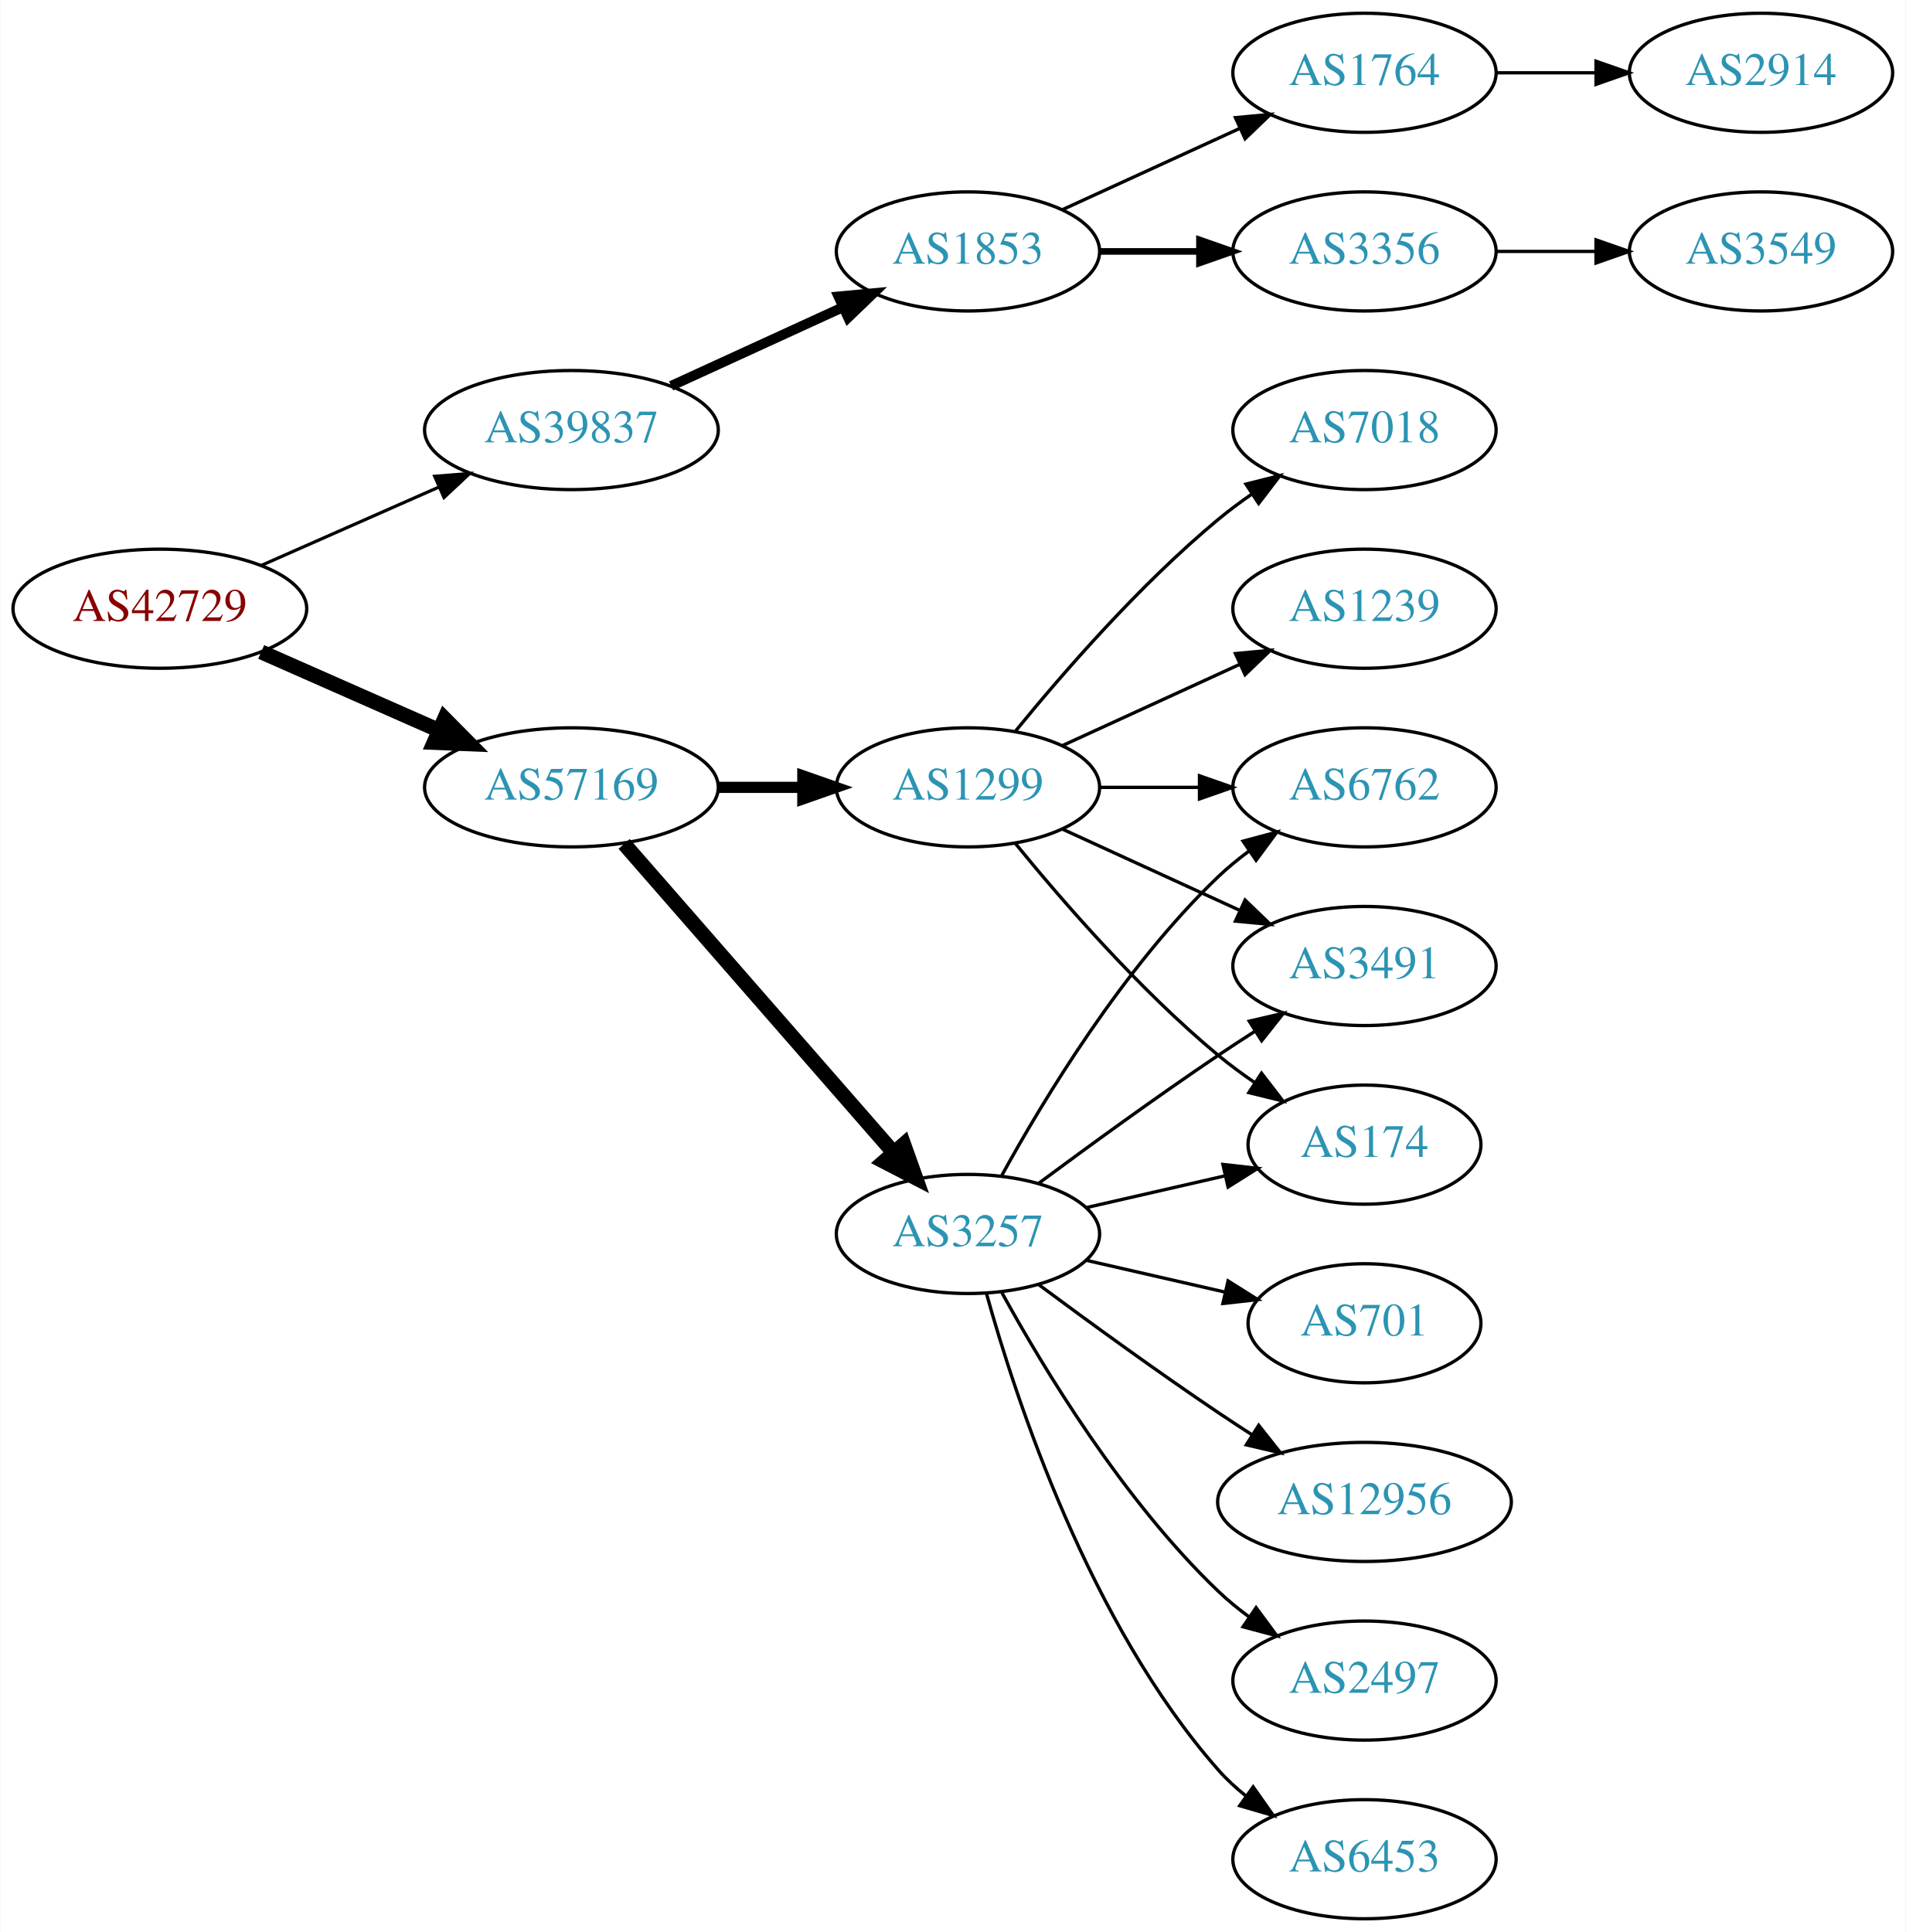
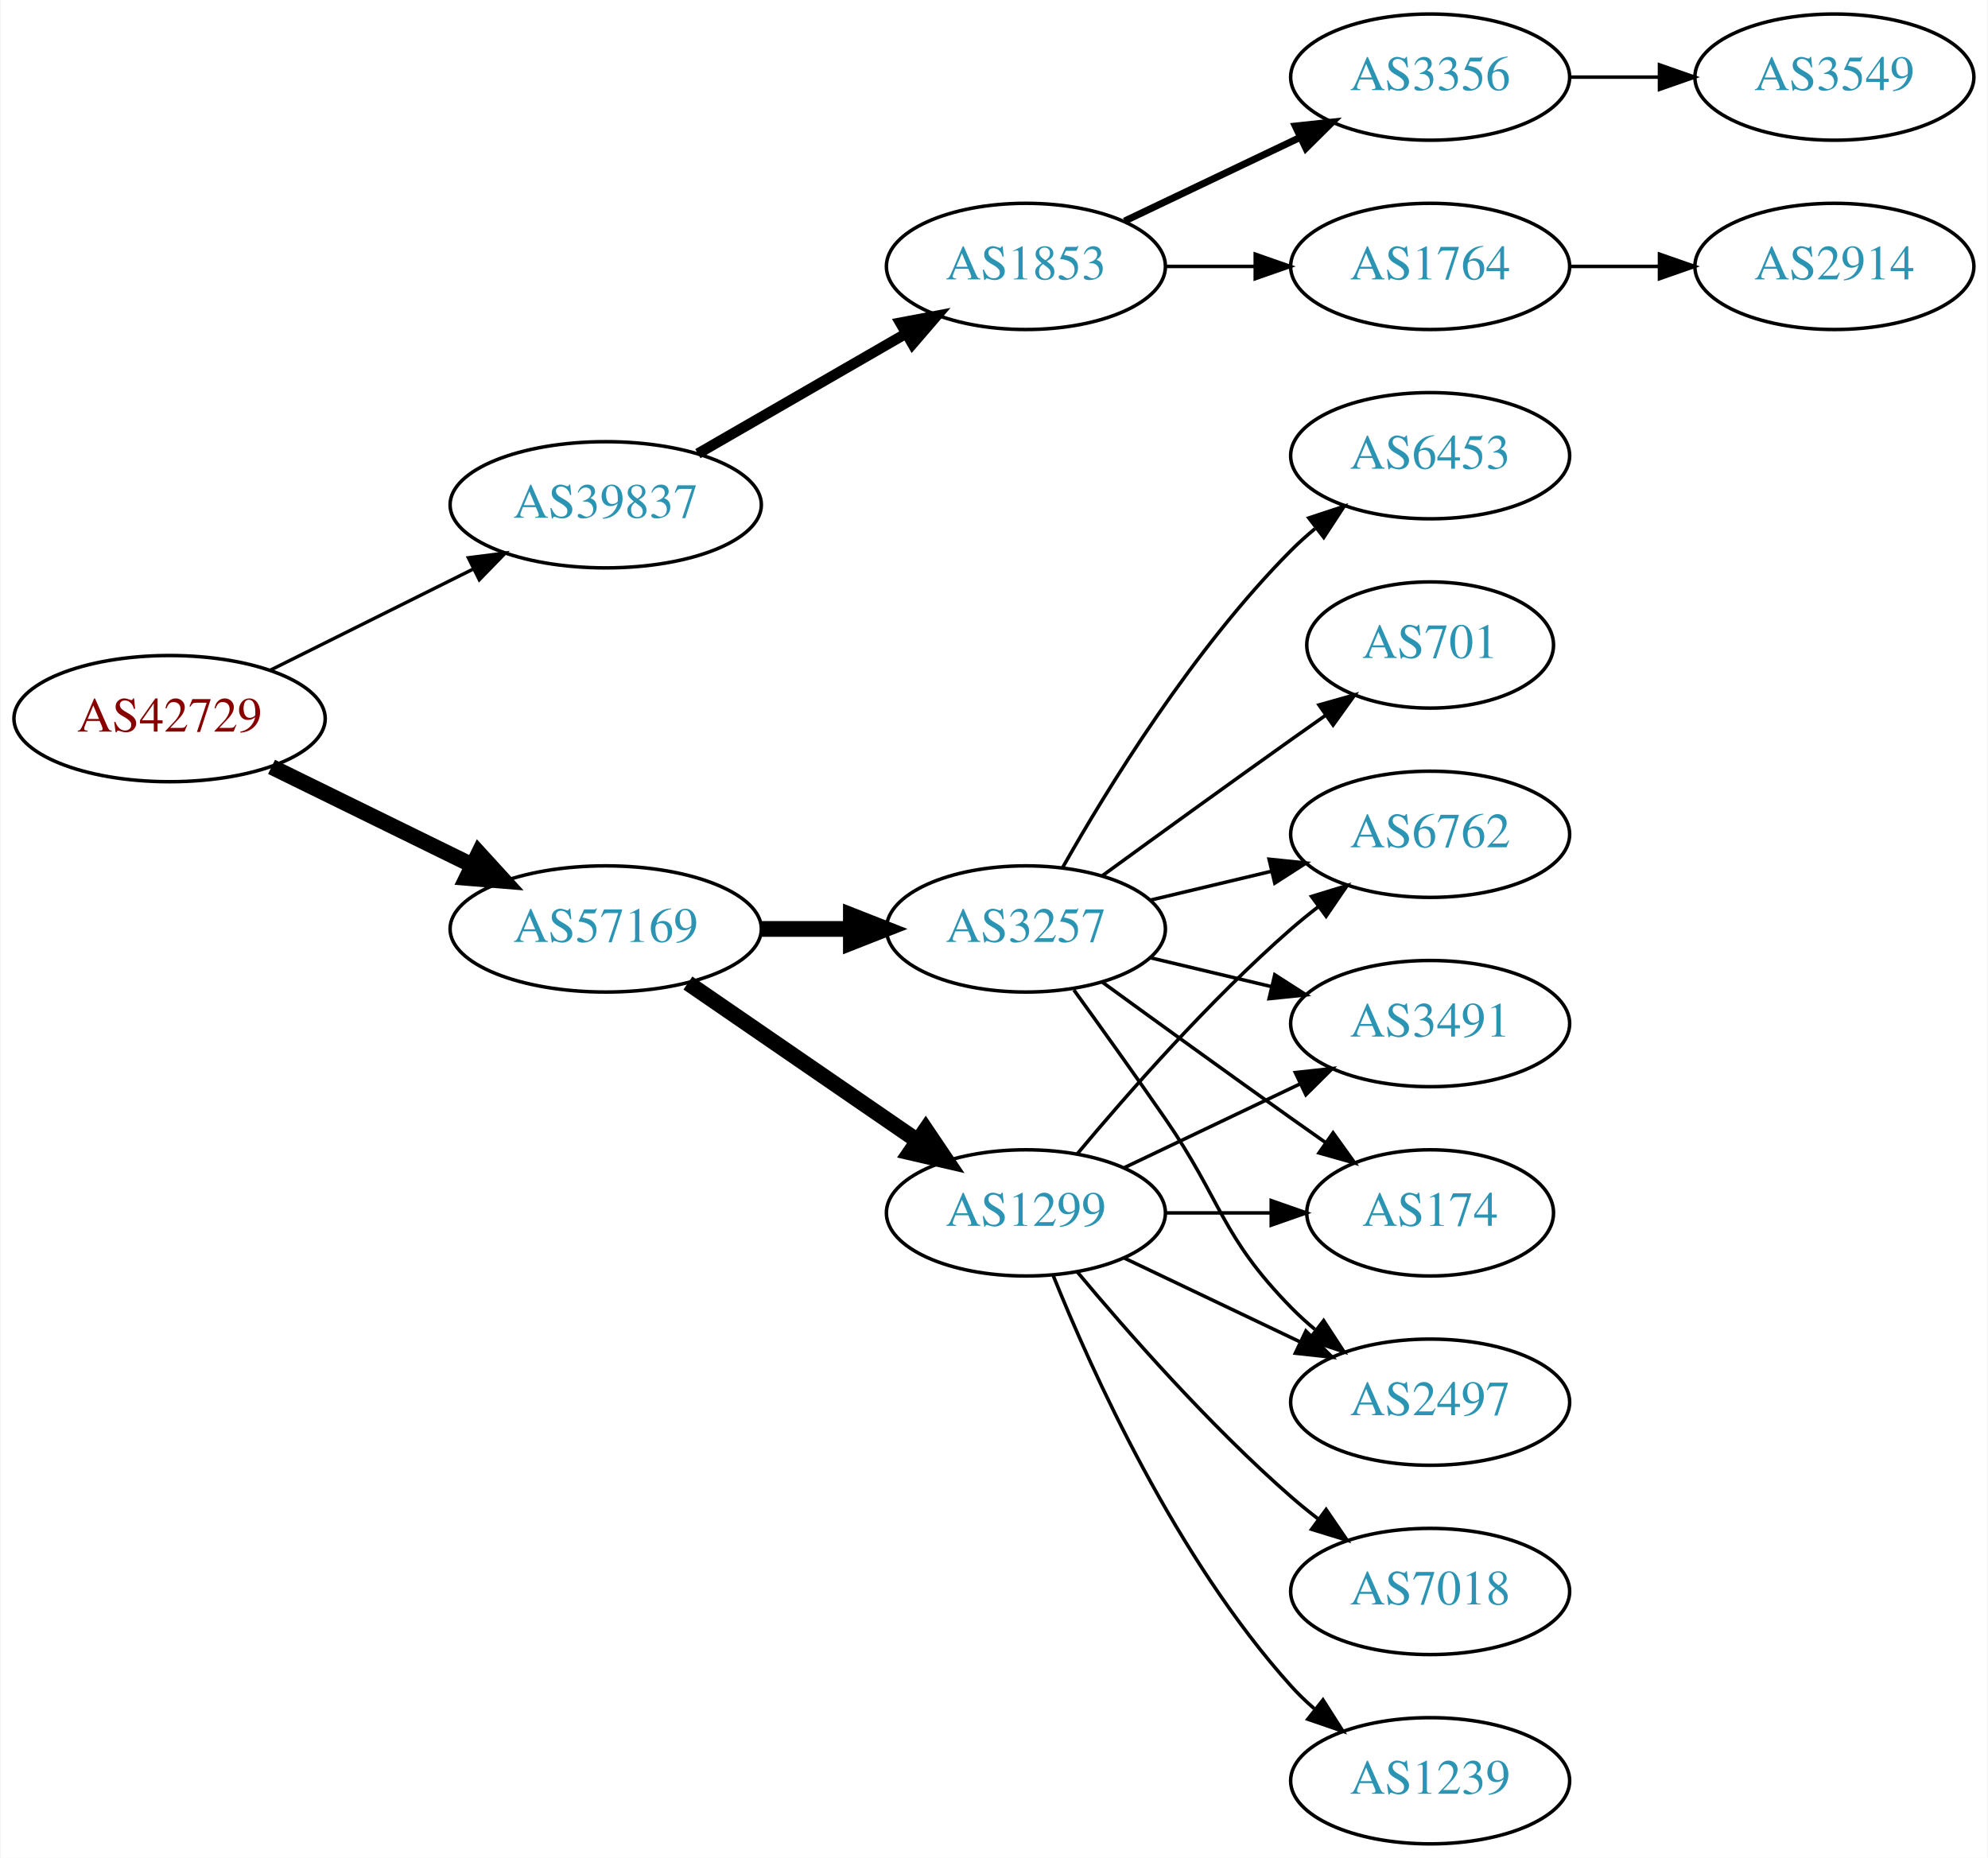
- <svg xmlns="http://www.w3.org/2000/svg" xmlns:xlink="http://www.w3.org/1999/xlink" width="576pt" height="584pt" viewBox="0.00 0.00 575.76 584.00">
-   <g id="graph0" class="graph" transform="scale(1 1) rotate(0) translate(4 580)">
-     <polygon fill="white" stroke="none" points="-4,4 -4,-580 571.762,-580 571.762,4 -4,4" />
+ <svg xmlns="http://www.w3.org/2000/svg" xmlns:xlink="http://www.w3.org/1999/xlink" width="567pt" height="530pt" viewBox="0.00 0.00 566.66 530.00">
+   <g id="graph0" class="graph" transform="scale(1 1) rotate(0) translate(4 526)">
+     <polygon fill="white" stroke="none" points="-4,4 -4,-526 562.663,-526 562.663,4 -4,4" />
    <g id="node1" class="node">
      <g id="a_node1">
        <a xlink:href="/asn/42729" xlink:title="AS42729 ~ FFGRAZ-NET [AT]">
-           <ellipse fill="#ffffff" stroke="black" cx="44.196" cy="-396" rx="44.393" ry="18" />
-           <text text-anchor="middle" x="44.196" y="-392.3" font-family="Times,serif" font-size="14.00" fill="#880000">AS42729</text>
+           <ellipse fill="#ffffff" stroke="black" cx="44.196" cy="-321" rx="44.393" ry="18" />
+           <text text-anchor="middle" x="44.196" y="-317.3" font-family="Times,serif" font-size="14.00" fill="#880000">AS42729</text>
        </a>
      </g>
    </g>
    <g id="node2" class="node">
      <g id="a_node2">
        <a xlink:href="/asn/39837" xlink:title="AS39837 ~ MUR [AT]">
-           <ellipse fill="#ffffff" stroke="black" cx="168.588" cy="-450" rx="44.393" ry="18" />
-           <text text-anchor="middle" x="168.588" y="-446.3" font-family="Times,serif" font-size="14.00" fill="#2c94b3">AS39837</text>
+           <ellipse fill="#ffffff" stroke="black" cx="168.588" cy="-382" rx="44.393" ry="18" />
+           <text text-anchor="middle" x="168.588" y="-378.3" font-family="Times,serif" font-size="14.00" fill="#2c94b3">AS39837</text>
        </a>
      </g>
    </g>
    <g id="edge1" class="edge">
-       <path fill="none" stroke="black" stroke-width="0.964" d="M74.824,-409.072C90.941,-416.183 111.081,-425.069 128.473,-432.742" />
-       <polygon fill="black" stroke="black" stroke-width="0.964" points="127.247,-436.027 137.809,-436.861 130.073,-429.622 127.247,-436.027" />
+       <path fill="none" stroke="black" stroke-width="0.964" d="M72.969,-334.842C90.104,-343.382 112.282,-354.436 130.86,-363.695" />
+       <polygon fill="black" stroke="black" stroke-width="0.964" points="129.414,-366.885 139.925,-368.213 132.537,-360.62 129.414,-366.885" />
    </g>
    <g id="node3" class="node">
      <g id="a_node3">
        <a xlink:href="/asn/57169" xlink:title="AS57169 ~ EDIS GmbH [AT]">
-           <ellipse fill="#ffffff" stroke="black" cx="168.588" cy="-342" rx="44.393" ry="18" />
-           <text text-anchor="middle" x="168.588" y="-338.3" font-family="Times,serif" font-size="14.00" fill="#2c94b3">AS57169</text>
+           <ellipse fill="#ffffff" stroke="black" cx="168.588" cy="-261" rx="44.393" ry="18" />
+           <text text-anchor="middle" x="168.588" y="-257.3" font-family="Times,serif" font-size="14.00" fill="#2c94b3">AS57169</text>
        </a>
      </g>
    </g>
    <g id="edge2" class="edge">
-       <path fill="none" stroke="black" stroke-width="4.5" d="M74.824,-382.928C90.941,-375.817 111.081,-366.931 128.473,-359.258" />
-       <polygon fill="black" stroke="black" stroke-width="4.5" points="130.249,-362.778 137.809,-355.139 127.071,-355.573 130.249,-362.778" />
+       <path fill="none" stroke="black" stroke-width="4.5" d="M73.275,-307.235C90.301,-298.888 112.221,-288.143 130.642,-279.112" />
+       <polygon fill="black" stroke="black" stroke-width="4.5" points="132.394,-282.639 139.64,-274.701 128.927,-275.567 132.394,-282.639" />
    </g>
    <g id="node4" class="node">
      <g id="a_node4">
        <a xlink:href="/asn/1853" xlink:title="AS1853 ~ ACOnet Backbone [AT]">
-           <ellipse fill="#ffffff" stroke="black" cx="288.431" cy="-504" rx="39.794" ry="18" />
-           <text text-anchor="middle" x="288.431" y="-500.3" font-family="Times,serif" font-size="14.00" fill="#2c94b3">AS1853</text>
+           <ellipse fill="#ffffff" stroke="black" cx="288.431" cy="-450" rx="39.794" ry="18" />
+           <text text-anchor="middle" x="288.431" y="-446.3" font-family="Times,serif" font-size="14.00" fill="#2c94b3">AS1853</text>
        </a>
      </g>
    </g>
    <g id="edge3" class="edge">
-       <path fill="none" stroke="black" stroke-width="3" d="M198.718,-463.348C214.329,-470.502 233.727,-479.391 250.399,-487.03" />
-       <polygon fill="black" stroke="black" stroke-width="3" points="249.302,-490.378 259.851,-491.362 252.218,-484.014 249.302,-490.378" />
+       <path fill="none" stroke="black" stroke-width="3" d="M194.868,-396.588C212.188,-406.582 235.339,-419.941 254.155,-430.799" />
+       <polygon fill="black" stroke="black" stroke-width="3" points="252.588,-433.935 262.999,-435.902 256.087,-427.872 252.588,-433.935" />
    </g>
    <g id="node9" class="node">
      <g id="a_node9">
-         <a xlink:href="/asn/1299" xlink:title="AS1299 ~ Telia Carrier [EU]">
-           <ellipse fill="#ffffff" stroke="black" cx="288.431" cy="-342" rx="39.794" ry="18" />
-           <text text-anchor="middle" x="288.431" y="-338.3" font-family="Times,serif" font-size="14.00" fill="#2c94b3">AS1299</text>
+         <a xlink:href="/asn/3257" xlink:title="AS3257 ~ GTT [DE]">
+           <ellipse fill="#ffffff" stroke="black" cx="288.431" cy="-261" rx="39.794" ry="18" />
+           <text text-anchor="middle" x="288.431" y="-257.3" font-family="Times,serif" font-size="14.00" fill="#2c94b3">AS3257</text>
        </a>
      </g>
    </g>
    <g id="edge8" class="edge">
-       <path fill="none" stroke="black" stroke-width="3.375" d="M212.799,-342C221.112,-342 229.875,-342 238.357,-342" />
-       <polygon fill="black" stroke="black" stroke-width="3.375" points="238.516,-345.5 248.516,-342 238.516,-338.5 238.516,-345.5" />
+       <path fill="none" stroke="black" stroke-width="4.5" d="M212.799,-261C221.112,-261 229.875,-261 238.357,-261" />
+       <polygon fill="black" stroke="black" stroke-width="4.5" points="238.516,-264.938 248.516,-261 238.516,-257.063 238.516,-264.938" />
    </g>
    <g id="node10" class="node">
      <g id="a_node10">
-         <a xlink:href="/asn/3257" xlink:title="AS3257 ~ GTT [DE]">
-           <ellipse fill="#ffffff" stroke="black" cx="288.431" cy="-207" rx="39.794" ry="18" />
-           <text text-anchor="middle" x="288.431" y="-203.3" font-family="Times,serif" font-size="14.00" fill="#2c94b3">AS3257</text>
+         <a xlink:href="/asn/1299" xlink:title="AS1299 ~ Telia Carrier [EU]">
+           <ellipse fill="#ffffff" stroke="black" cx="288.431" cy="-180" rx="39.794" ry="18" />
+           <text text-anchor="middle" x="288.431" y="-176.3" font-family="Times,serif" font-size="14.00" fill="#2c94b3">AS1299</text>
        </a>
      </g>
    </g>
    <g id="edge9" class="edge">
-       <path fill="none" stroke="black" stroke-width="4.5" d="M184.513,-324.902C205.056,-301.369 242.175,-258.845 265.771,-231.813" />
-       <polygon fill="black" stroke="black" stroke-width="4.5" points="269.017,-234.082 272.627,-223.959 263.085,-228.903 269.017,-234.082" />
+       <path fill="none" stroke="black" stroke-width="4.5" d="M192.031,-245.574C210.612,-232.802 237.173,-214.545 257.553,-200.537" />
+       <polygon fill="black" stroke="black" stroke-width="4.5" points="259.856,-203.731 265.867,-194.822 255.396,-197.242 259.856,-203.731" />
    </g>
    <g id="node5" class="node">
      <g id="a_node5">
        <a xlink:href="/asn/3356" xlink:title="AS3356 ~ Level 3 Parent, LLC [US]">
-           <ellipse fill="#ffffff" stroke="black" cx="408.273" cy="-504" rx="39.794" ry="18" />
-           <text text-anchor="middle" x="408.273" y="-500.3" font-family="Times,serif" font-size="14.00" fill="#2c94b3">AS3356</text>
+           <ellipse fill="#ffffff" stroke="black" cx="403.724" cy="-504" rx="39.794" ry="18" />
+           <text text-anchor="middle" x="403.724" y="-500.3" font-family="Times,serif" font-size="14.00" fill="#2c94b3">AS3356</text>
        </a>
      </g>
    </g>
    <g id="edge4" class="edge">
-       <path fill="none" stroke="black" stroke-width="2" d="M328.343,-504C337.897,-504 348.246,-504 358.209,-504" />
-       <polygon fill="black" stroke="black" stroke-width="2" points="358.402,-507.5 368.402,-504 358.402,-500.5 358.402,-507.5" />
+       <path fill="none" stroke="black" stroke-width="2" d="M316.567,-462.934C331.561,-470.081 350.382,-479.052 366.605,-486.785" />
+       <polygon fill="black" stroke="black" stroke-width="2" points="365.276,-490.028 375.809,-491.171 368.288,-483.709 365.276,-490.028" />
    </g>
    <g id="node6" class="node">
      <g id="a_node6">
        <a xlink:href="/asn/1764" xlink:title="AS1764 ~ NEXTLAYER-AS [AT]">
-           <ellipse fill="#ffffff" stroke="black" cx="408.273" cy="-558" rx="39.794" ry="18" />
-           <text text-anchor="middle" x="408.273" y="-554.3" font-family="Times,serif" font-size="14.00" fill="#2c94b3">AS1764</text>
+           <ellipse fill="#ffffff" stroke="black" cx="403.724" cy="-450" rx="39.794" ry="18" />
+           <text text-anchor="middle" x="403.724" y="-446.3" font-family="Times,serif" font-size="14.00" fill="#2c94b3">AS1764</text>
        </a>
      </g>
    </g>
    <g id="edge5" class="edge">
-       <path fill="none" stroke="black" d="M317.06,-516.661C333.017,-523.973 353.287,-533.261 370.57,-541.181" />
-       <polygon fill="black" stroke="black" points="369.269,-544.435 379.818,-545.419 372.185,-538.071 369.269,-544.435" />
+       <path fill="none" stroke="black" d="M328.103,-450C336.306,-450 345.07,-450 353.602,-450" />
+       <polygon fill="black" stroke="black" points="353.841,-453.5 363.841,-450 353.841,-446.5 353.841,-453.5" />
    </g>
    <g id="node7" class="node">
      <g id="a_node7">
        <a xlink:href="/asn/3549" xlink:title="AS3549 ~ Level 3 Parent, LLC [US]">
-           <ellipse fill="#ffffff" stroke="black" cx="528.116" cy="-504" rx="39.794" ry="18" />
-           <text text-anchor="middle" x="528.116" y="-500.3" font-family="Times,serif" font-size="14.00" fill="#2c94b3">AS3549</text>
+           <ellipse fill="#ffffff" stroke="black" cx="519.017" cy="-504" rx="39.794" ry="18" />
+           <text text-anchor="middle" x="519.017" y="-500.3" font-family="Times,serif" font-size="14.00" fill="#2c94b3">AS3549</text>
        </a>
      </g>
    </g>
    <g id="edge6" class="edge">
-       <path fill="none" stroke="black" d="M448.186,-504C457.739,-504 468.089,-504 478.052,-504" />
-       <polygon fill="black" stroke="black" points="478.244,-507.5 488.244,-504 478.244,-500.5 478.244,-507.5" />
+       <path fill="none" stroke="black" d="M443.396,-504C451.599,-504 460.363,-504 468.895,-504" />
+       <polygon fill="black" stroke="black" points="469.134,-507.5 479.134,-504 469.134,-500.5 469.134,-507.5" />
    </g>
    <g id="node8" class="node">
      <g id="a_node8">
        <a xlink:href="/asn/2914" xlink:title="AS2914 ~ NTT America, Inc. [US]">
-           <ellipse fill="#ffffff" stroke="black" cx="528.116" cy="-558" rx="39.794" ry="18" />
-           <text text-anchor="middle" x="528.116" y="-554.3" font-family="Times,serif" font-size="14.00" fill="#2c94b3">AS2914</text>
+           <ellipse fill="#ffffff" stroke="black" cx="519.017" cy="-450" rx="39.794" ry="18" />
+           <text text-anchor="middle" x="519.017" y="-446.3" font-family="Times,serif" font-size="14.00" fill="#2c94b3">AS2914</text>
        </a>
      </g>
    </g>
    <g id="edge7" class="edge">
-       <path fill="none" stroke="black" d="M448.186,-558C457.739,-558 468.089,-558 478.052,-558" />
-       <polygon fill="black" stroke="black" points="478.244,-561.5 488.244,-558 478.244,-554.5 478.244,-561.5" />
+       <path fill="none" stroke="black" d="M443.396,-450C451.599,-450 460.363,-450 468.895,-450" />
+       <polygon fill="black" stroke="black" points="469.134,-453.5 479.134,-450 469.134,-446.5 469.134,-453.5" />
    </g>
    <g id="node11" class="node">
      <g id="a_node11">
-         <a xlink:href="/asn/3491" xlink:title="AS3491 ~ PCCW Global, Inc. [US]">
-           <ellipse fill="#ffffff" stroke="black" cx="408.273" cy="-288" rx="39.794" ry="18" />
-           <text text-anchor="middle" x="408.273" y="-284.3" font-family="Times,serif" font-size="14.00" fill="#2c94b3">AS3491</text>
-         </a>
-       </g>
-     </g>
-     <g id="edge20" class="edge">
-       <path fill="none" stroke="black" d="M317.06,-329.339C333.017,-322.027 353.287,-312.739 370.57,-304.819" />
-       <polygon fill="black" stroke="black" points="372.185,-307.929 379.818,-300.581 369.269,-301.565 372.185,-307.929" />
-     </g>
-     <g id="node13" class="node">
-       <g id="a_node13">
        <a xlink:href="/asn/174" xlink:title="AS174 ~ Cogent Communications [US]">
-           <ellipse fill="#ffffff" stroke="black" cx="408.273" cy="-234" rx="35.194" ry="18" />
-           <text text-anchor="middle" x="408.273" y="-230.3" font-family="Times,serif" font-size="14.00" fill="#2c94b3">AS174</text>
-         </a>
-       </g>
-     </g>
-     <g id="edge19" class="edge">
-       <path fill="none" stroke="black" d="M302.85,-324.935C316.964,-307.625 340.379,-280.655 364.077,-261 367.54,-258.128 371.333,-255.331 375.187,-252.692" />
-       <polygon fill="black" stroke="black" points="377.149,-255.592 383.62,-247.203 373.33,-249.725 377.149,-255.592" />
-     </g>
-     <g id="node15" class="node">
-       <g id="a_node15">
-         <a xlink:href="/asn/6762" xlink:title="AS6762 ~ TELECOM ITALIA SPARKLE S.p.A. [IT]">
-           <ellipse fill="#ffffff" stroke="black" cx="408.273" cy="-342" rx="39.794" ry="18" />
-           <text text-anchor="middle" x="408.273" y="-338.3" font-family="Times,serif" font-size="14.00" fill="#2c94b3">AS6762</text>
-         </a>
-       </g>
-     </g>
-     <g id="edge21" class="edge">
-       <path fill="none" stroke="black" d="M328.343,-342C337.897,-342 348.246,-342 358.209,-342" />
-       <polygon fill="black" stroke="black" points="358.402,-345.5 368.402,-342 358.402,-338.5 358.402,-345.5" />
-     </g>
-     <g id="node18" class="node">
-       <g id="a_node18">
-         <a xlink:href="/asn/7018" xlink:title="AS7018 ~ AT&amp;T Services, Inc. [US]">
-           <ellipse fill="#ffffff" stroke="black" cx="408.273" cy="-450" rx="39.794" ry="18" />
-           <text text-anchor="middle" x="408.273" y="-446.3" font-family="Times,serif" font-size="14.00" fill="#2c94b3">AS7018</text>
-         </a>
-       </g>
-     </g>
-     <g id="edge17" class="edge">
-       <path fill="none" stroke="black" d="M302.85,-359.065C316.964,-376.375 340.379,-403.345 364.077,-423 367.294,-425.668 370.794,-428.27 374.365,-430.741" />
-       <polygon fill="black" stroke="black" points="372.442,-433.666 382.721,-436.236 376.288,-427.817 372.442,-433.666" />
-     </g>
-     <g id="node19" class="node">
-       <g id="a_node19">
-         <a xlink:href="/asn/1239" xlink:title="AS1239 ~ Sprint [US]">
-           <ellipse fill="#ffffff" stroke="black" cx="408.273" cy="-396" rx="39.794" ry="18" />
-           <text text-anchor="middle" x="408.273" y="-392.3" font-family="Times,serif" font-size="14.00" fill="#2c94b3">AS1239</text>
-         </a>
-       </g>
-     </g>
-     <g id="edge18" class="edge">
-       <path fill="none" stroke="black" d="M317.06,-354.661C333.017,-361.973 353.287,-371.261 370.57,-379.181" />
-       <polygon fill="black" stroke="black" points="369.269,-382.435 379.818,-383.419 372.185,-376.071 369.269,-382.435" />
+           <ellipse fill="#ffffff" stroke="black" cx="403.724" cy="-180" rx="35.194" ry="18" />
+           <text text-anchor="middle" x="403.724" y="-176.3" font-family="Times,serif" font-size="14.00" fill="#2c94b3">AS174</text>
+         </a>
+       </g>
    </g>
    <g id="edge10" class="edge">
-       <path fill="none" stroke="black" d="M309.761,-222.277C324.623,-233.304 345.368,-248.407 364.077,-261 367.626,-263.389 371.377,-265.839 375.125,-268.242" />
-       <polygon fill="black" stroke="black" points="373.451,-271.325 383.774,-273.712 377.193,-265.409 373.451,-271.325" />
+       <path fill="none" stroke="black" d="M310.279,-245.778C325.213,-234.909 345.827,-219.975 364.077,-207 367.288,-204.718 370.657,-202.339 374.011,-199.982" />
+       <polygon fill="black" stroke="black" points="376.039,-202.834 382.222,-194.23 372.023,-197.101 376.039,-202.834" />
    </g>
    <g id="node12" class="node">
      <g id="a_node12">
        <a xlink:href="/asn/6453" xlink:title="AS6453 ~ TATA COMMUNICATIONS (AMERICA) INC [US]">
-           <ellipse fill="#ffffff" stroke="black" cx="408.273" cy="-18" rx="39.794" ry="18" />
-           <text text-anchor="middle" x="408.273" y="-14.3" font-family="Times,serif" font-size="14.00" fill="#2c94b3">AS6453</text>
+           <ellipse fill="#ffffff" stroke="black" cx="403.724" cy="-396" rx="39.794" ry="18" />
+           <text text-anchor="middle" x="403.724" y="-392.3" font-family="Times,serif" font-size="14.00" fill="#2c94b3">AS6453</text>
        </a>
      </g>
    </g>
    <g id="edge11" class="edge">
-       <path fill="none" stroke="black" d="M294.004,-189.054C302.909,-157.005 325.194,-89.158 364.077,-45 366.561,-42.179 369.411,-39.551 372.437,-37.129" />
-       <polygon fill="black" stroke="black" points="374.622,-39.869 380.726,-31.209 370.554,-34.172 374.622,-39.869" />
+       <path fill="none" stroke="black" d="M298.891,-278.49C311.672,-301.096 336.105,-340.886 364.077,-369 366.188,-371.121 368.484,-373.188 370.87,-375.171" />
+       <polygon fill="black" stroke="black" points="369.122,-378.242 379.185,-381.556 373.385,-372.69 369.122,-378.242" />
+     </g>
+     <g id="node13" class="node">
+       <g id="a_node13">
+         <a xlink:href="/asn/2497" xlink:title="AS2497 ~ Internet Initiative Japan Inc. [JP]">
+           <ellipse fill="#ffffff" stroke="black" cx="403.724" cy="-126" rx="39.794" ry="18" />
+           <text text-anchor="middle" x="403.724" y="-122.3" font-family="Times,serif" font-size="14.00" fill="#2c94b3">AS2497</text>
+         </a>
+       </g>
    </g>
    <g id="edge12" class="edge">
-       <path fill="none" stroke="black" d="M324.15,-214.955C337.243,-217.955 352.265,-221.396 365.906,-224.522" />
-       <polygon fill="black" stroke="black" points="365.484,-228.016 376.013,-226.838 367.047,-221.193 365.484,-228.016" />
+       <path fill="none" stroke="black" d="M302.11,-243.594C309.725,-233.063 319.558,-219.33 328.077,-207 344.473,-183.269 343.905,-173.617 364.077,-153 366.17,-150.861 368.453,-148.782 370.83,-146.79" />
+       <polygon fill="black" stroke="black" points="373.349,-149.268 379.13,-140.389 369.074,-143.725 373.349,-149.268" />
    </g>
    <g id="node14" class="node">
      <g id="a_node14">
+         <a xlink:href="/asn/6762" xlink:title="AS6762 ~ TELECOM ITALIA SPARKLE S.p.A. [IT]">
+           <ellipse fill="#ffffff" stroke="black" cx="403.724" cy="-288" rx="39.794" ry="18" />
+           <text text-anchor="middle" x="403.724" y="-284.3" font-family="Times,serif" font-size="14.00" fill="#2c94b3">AS6762</text>
+         </a>
+       </g>
+     </g>
+     <g id="edge13" class="edge">
+       <path fill="none" stroke="black" d="M324.038,-269.248C334.909,-271.838 347.064,-274.735 358.506,-277.462" />
+       <polygon fill="black" stroke="black" points="357.789,-280.889 368.328,-279.803 359.412,-274.08 357.789,-280.889" />
+     </g>
+     <g id="node15" class="node">
+       <g id="a_node15">
        <a xlink:href="/asn/701" xlink:title="AS701 ~ UUNET [US]">
-           <ellipse fill="#ffffff" stroke="black" cx="408.273" cy="-180" rx="35.194" ry="18" />
-           <text text-anchor="middle" x="408.273" y="-176.3" font-family="Times,serif" font-size="14.00" fill="#2c94b3">AS701</text>
-         </a>
-       </g>
-     </g>
-     <g id="edge13" class="edge">
-       <path fill="none" stroke="black" d="M324.15,-199.045C337.243,-196.045 352.265,-192.604 365.906,-189.478" />
-       <polygon fill="black" stroke="black" points="367.047,-192.807 376.013,-187.162 365.484,-185.984 367.047,-192.807" />
+           <ellipse fill="#ffffff" stroke="black" cx="403.724" cy="-342" rx="35.194" ry="18" />
+           <text text-anchor="middle" x="403.724" y="-338.3" font-family="Times,serif" font-size="14.00" fill="#2c94b3">AS701</text>
+         </a>
+       </g>
    </g>
    <g id="edge14" class="edge">
-       <path fill="none" stroke="black" d="M298.672,-224.713C311.218,-247.561 335.394,-287.611 364.077,-315 366.946,-317.739 370.134,-320.347 373.443,-322.785" />
-       <polygon fill="black" stroke="black" points="371.567,-325.742 381.803,-328.477 375.507,-319.956 371.567,-325.742" />
+       <path fill="none" stroke="black" d="M310.279,-276.222C325.213,-287.091 345.827,-302.025 364.077,-315 367.288,-317.282 370.657,-319.661 374.011,-322.018" />
+       <polygon fill="black" stroke="black" points="372.023,-324.899 382.222,-327.77 376.039,-319.166 372.023,-324.899" />
    </g>
    <g id="node16" class="node">
      <g id="a_node16">
-         <a xlink:href="/asn/12956" xlink:title="AS12956 ~ TELXIUS [ES]">
-           <ellipse fill="#ffffff" stroke="black" cx="408.273" cy="-126" rx="44.393" ry="18" />
-           <text text-anchor="middle" x="408.273" y="-122.3" font-family="Times,serif" font-size="14.00" fill="#2c94b3">AS12956</text>
+         <a xlink:href="/asn/3491" xlink:title="AS3491 ~ PCCW Global, Inc. [US]">
+           <ellipse fill="#ffffff" stroke="black" cx="403.724" cy="-234" rx="39.794" ry="18" />
+           <text text-anchor="middle" x="403.724" y="-230.3" font-family="Times,serif" font-size="14.00" fill="#2c94b3">AS3491</text>
        </a>
      </g>
    </g>
    <g id="edge15" class="edge">
-       <path fill="none" stroke="black" d="M309.761,-191.723C324.623,-180.696 345.368,-165.593 364.077,-153 367.367,-150.785 370.83,-148.518 374.304,-146.285" />
-       <polygon fill="black" stroke="black" points="376.301,-149.163 382.872,-140.852 372.552,-143.252 376.301,-149.163" />
+       <path fill="none" stroke="black" d="M324.038,-252.752C334.909,-250.162 347.064,-247.265 358.506,-244.538" />
+       <polygon fill="black" stroke="black" points="359.412,-247.92 368.328,-242.197 357.789,-241.111 359.412,-247.92" />
+     </g>
+     <g id="edge16" class="edge">
+       <path fill="none" stroke="black" d="M328.103,-180C337.808,-180 348.299,-180 358.262,-180" />
+       <polygon fill="black" stroke="black" points="358.398,-183.5 368.398,-180 358.398,-176.5 358.398,-183.5" />
+     </g>
+     <g id="edge17" class="edge">
+       <path fill="none" stroke="black" d="M316.567,-167.066C331.561,-159.919 350.382,-150.948 366.605,-143.215" />
+       <polygon fill="black" stroke="black" points="368.288,-146.291 375.809,-138.829 365.276,-139.972 368.288,-146.291" />
+     </g>
+     <g id="edge21" class="edge">
+       <path fill="none" stroke="black" d="M303.061,-196.817C317.343,-213.929 340.89,-240.745 364.077,-261 366.543,-263.154 369.182,-265.294 371.879,-267.372" />
+       <polygon fill="black" stroke="black" points="369.904,-270.264 380.033,-273.37 374.052,-264.625 369.904,-270.264" />
+     </g>
+     <g id="edge19" class="edge">
+       <path fill="none" stroke="black" d="M316.567,-192.934C331.561,-200.081 350.382,-209.052 366.605,-216.785" />
+       <polygon fill="black" stroke="black" points="365.276,-220.028 375.809,-221.171 368.288,-213.709 365.276,-220.028" />
    </g>
    <g id="node17" class="node">
      <g id="a_node17">
-         <a xlink:href="/asn/2497" xlink:title="AS2497 ~ Internet Initiative Japan Inc. [JP]">
-           <ellipse fill="#ffffff" stroke="black" cx="408.273" cy="-72" rx="39.794" ry="18" />
-           <text text-anchor="middle" x="408.273" y="-68.3" font-family="Times,serif" font-size="14.00" fill="#2c94b3">AS2497</text>
-         </a>
-       </g>
-     </g>
-     <g id="edge16" class="edge">
-       <path fill="none" stroke="black" d="M298.672,-189.287C311.218,-166.439 335.394,-126.389 364.077,-99 366.946,-96.261 370.134,-93.653 373.443,-91.215" />
-       <polygon fill="black" stroke="black" points="375.507,-94.044 381.803,-85.523 371.567,-88.258 375.507,-94.044" />
+         <a xlink:href="/asn/7018" xlink:title="AS7018 ~ AT&amp;T Services, Inc. [US]">
+           <ellipse fill="#ffffff" stroke="black" cx="403.724" cy="-72" rx="39.794" ry="18" />
+           <text text-anchor="middle" x="403.724" y="-68.3" font-family="Times,serif" font-size="14.00" fill="#2c94b3">AS7018</text>
+         </a>
+       </g>
+     </g>
+     <g id="edge18" class="edge">
+       <path fill="none" stroke="black" d="M303.061,-163.183C317.343,-146.071 340.89,-119.255 364.077,-99 366.543,-96.846 369.182,-94.706 371.879,-92.628" />
+       <polygon fill="black" stroke="black" points="374.052,-95.375 380.033,-86.63 369.904,-89.736 374.052,-95.375" />
+     </g>
+     <g id="node18" class="node">
+       <g id="a_node18">
+         <a xlink:href="/asn/1239" xlink:title="AS1239 ~ Sprint [US]">
+           <ellipse fill="#ffffff" stroke="black" cx="403.724" cy="-18" rx="39.794" ry="18" />
+           <text text-anchor="middle" x="403.724" y="-14.3" font-family="Times,serif" font-size="14.00" fill="#2c94b3">AS1239</text>
+         </a>
+       </g>
+     </g>
+     <g id="edge20" class="edge">
+       <path fill="none" stroke="black" d="M296.179,-162.213C307.23,-134.757 331.283,-81.422 364.077,-45 366.08,-42.776 368.298,-40.637 370.631,-38.603" />
+       <polygon fill="black" stroke="black" points="373.161,-41.065 378.85,-32.127 368.829,-35.567 373.161,-41.065" />
    </g>
  </g>
</svg>
